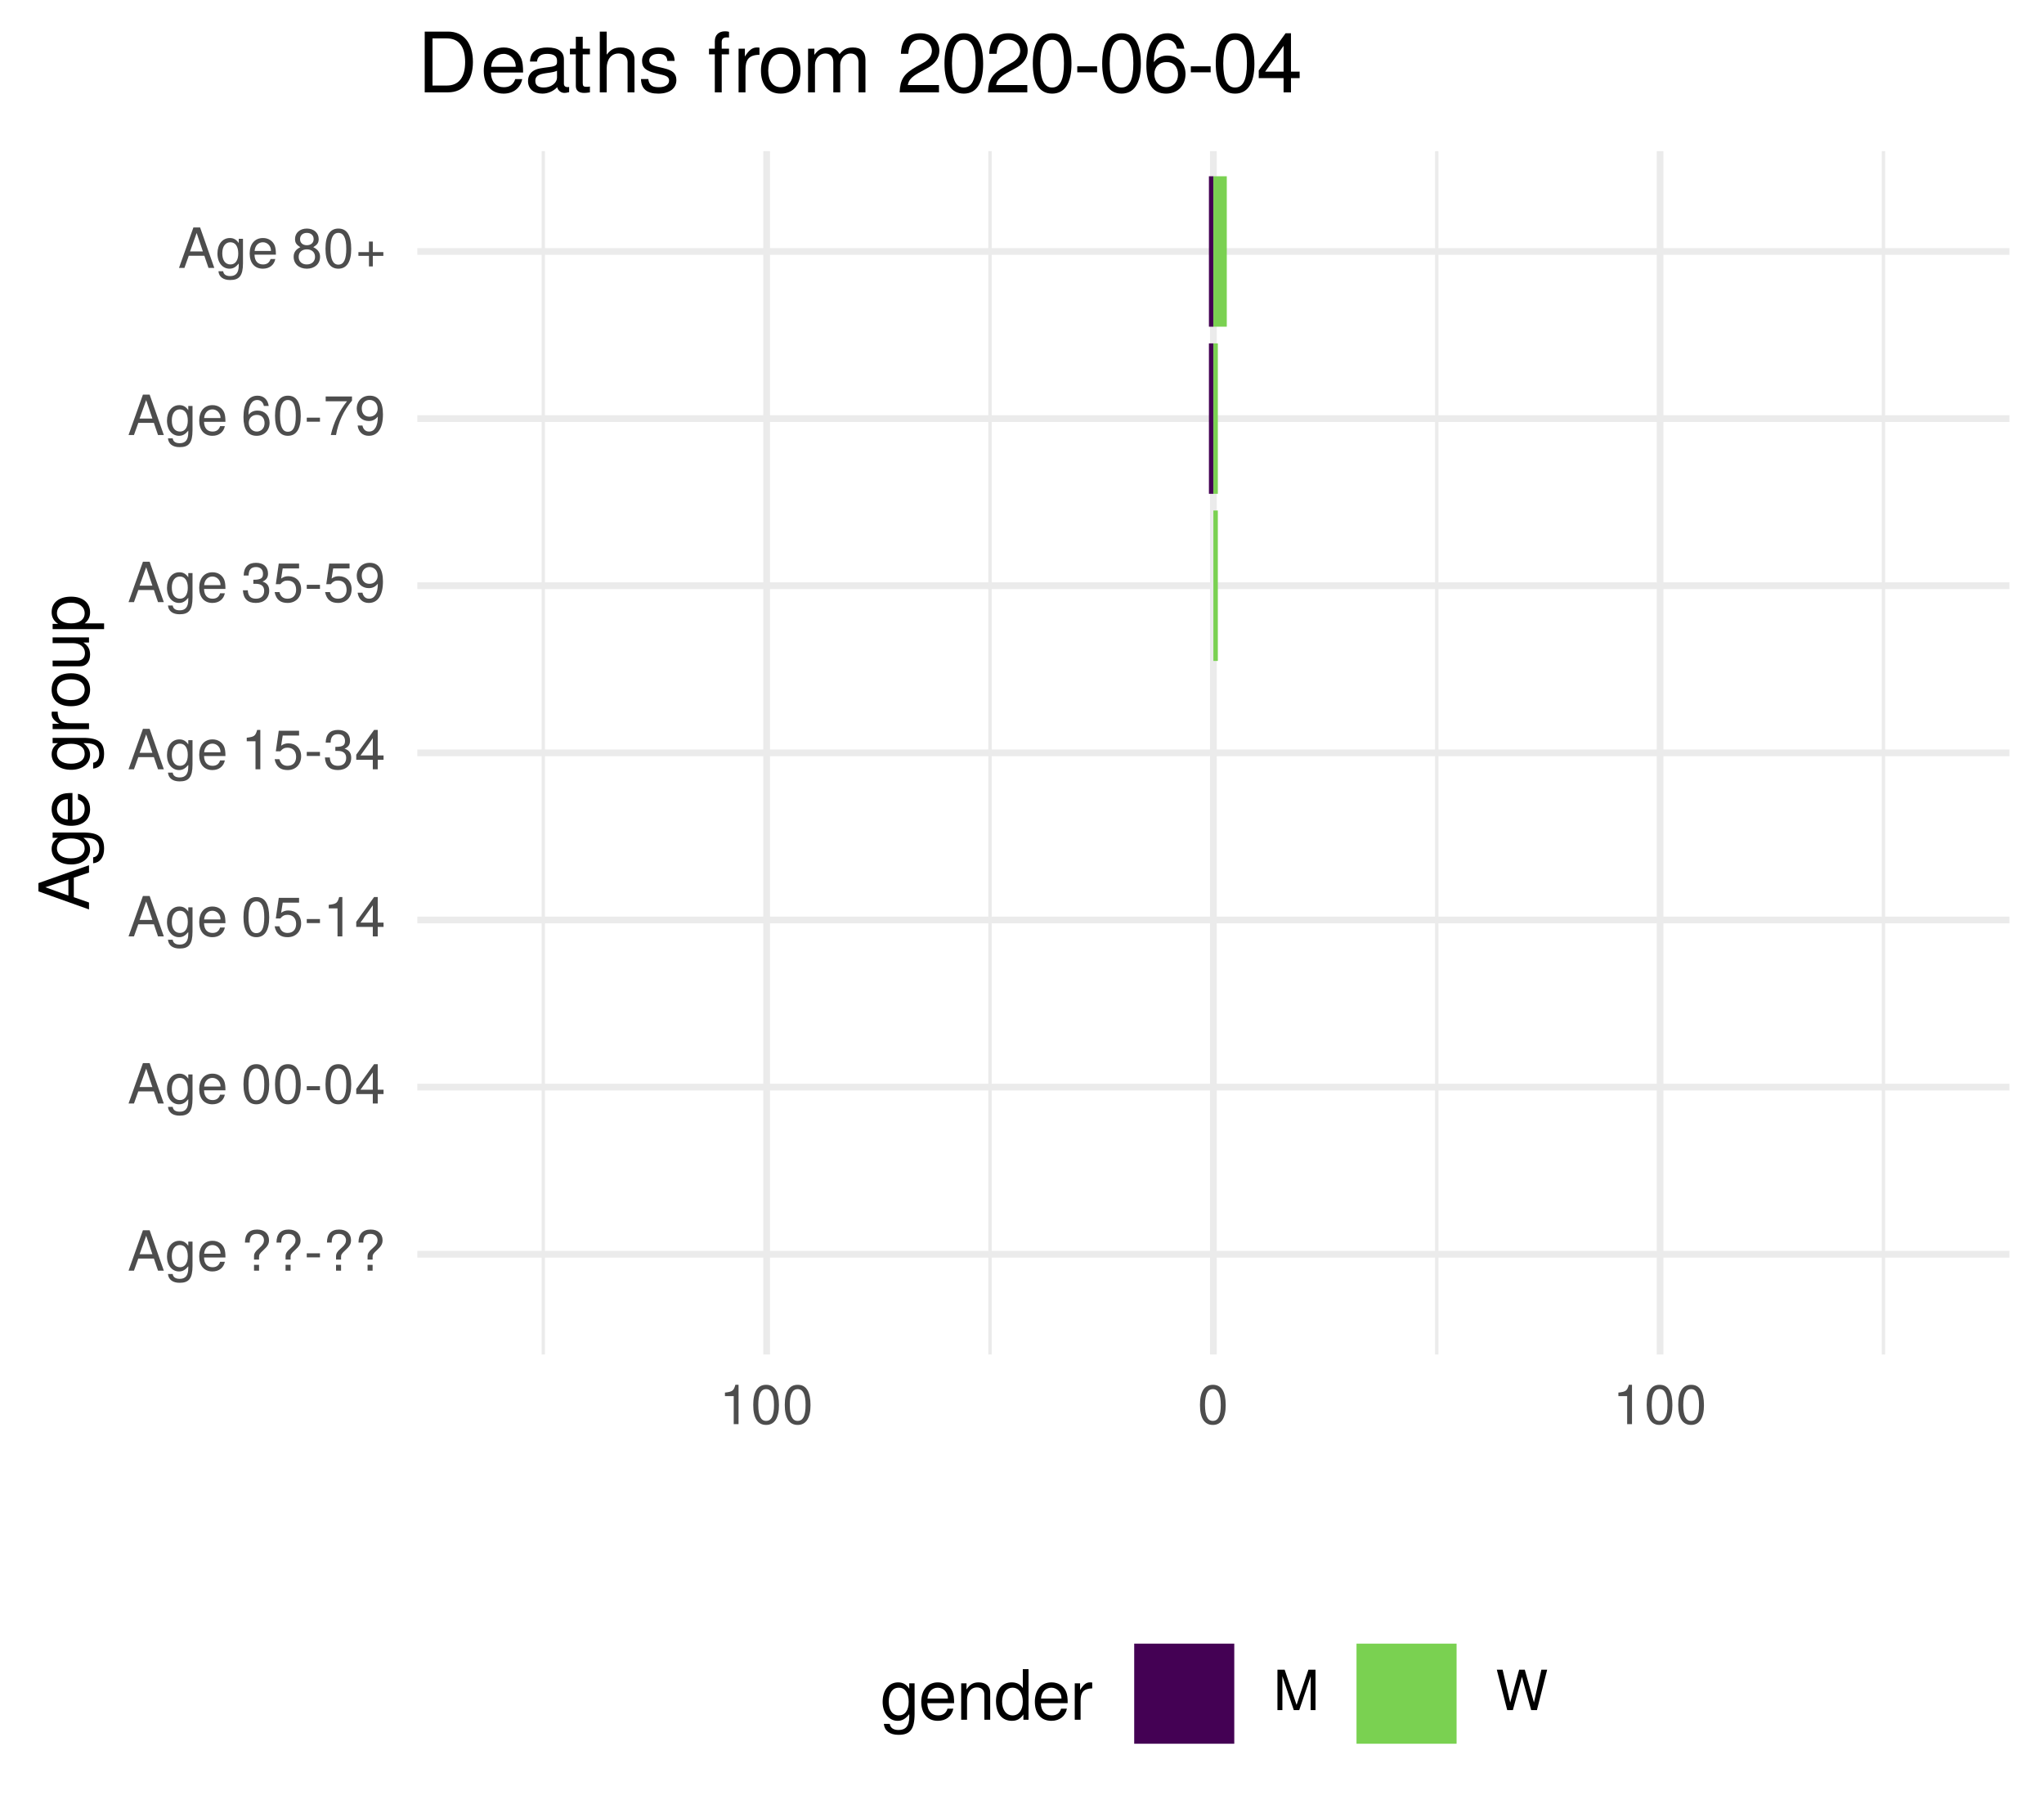
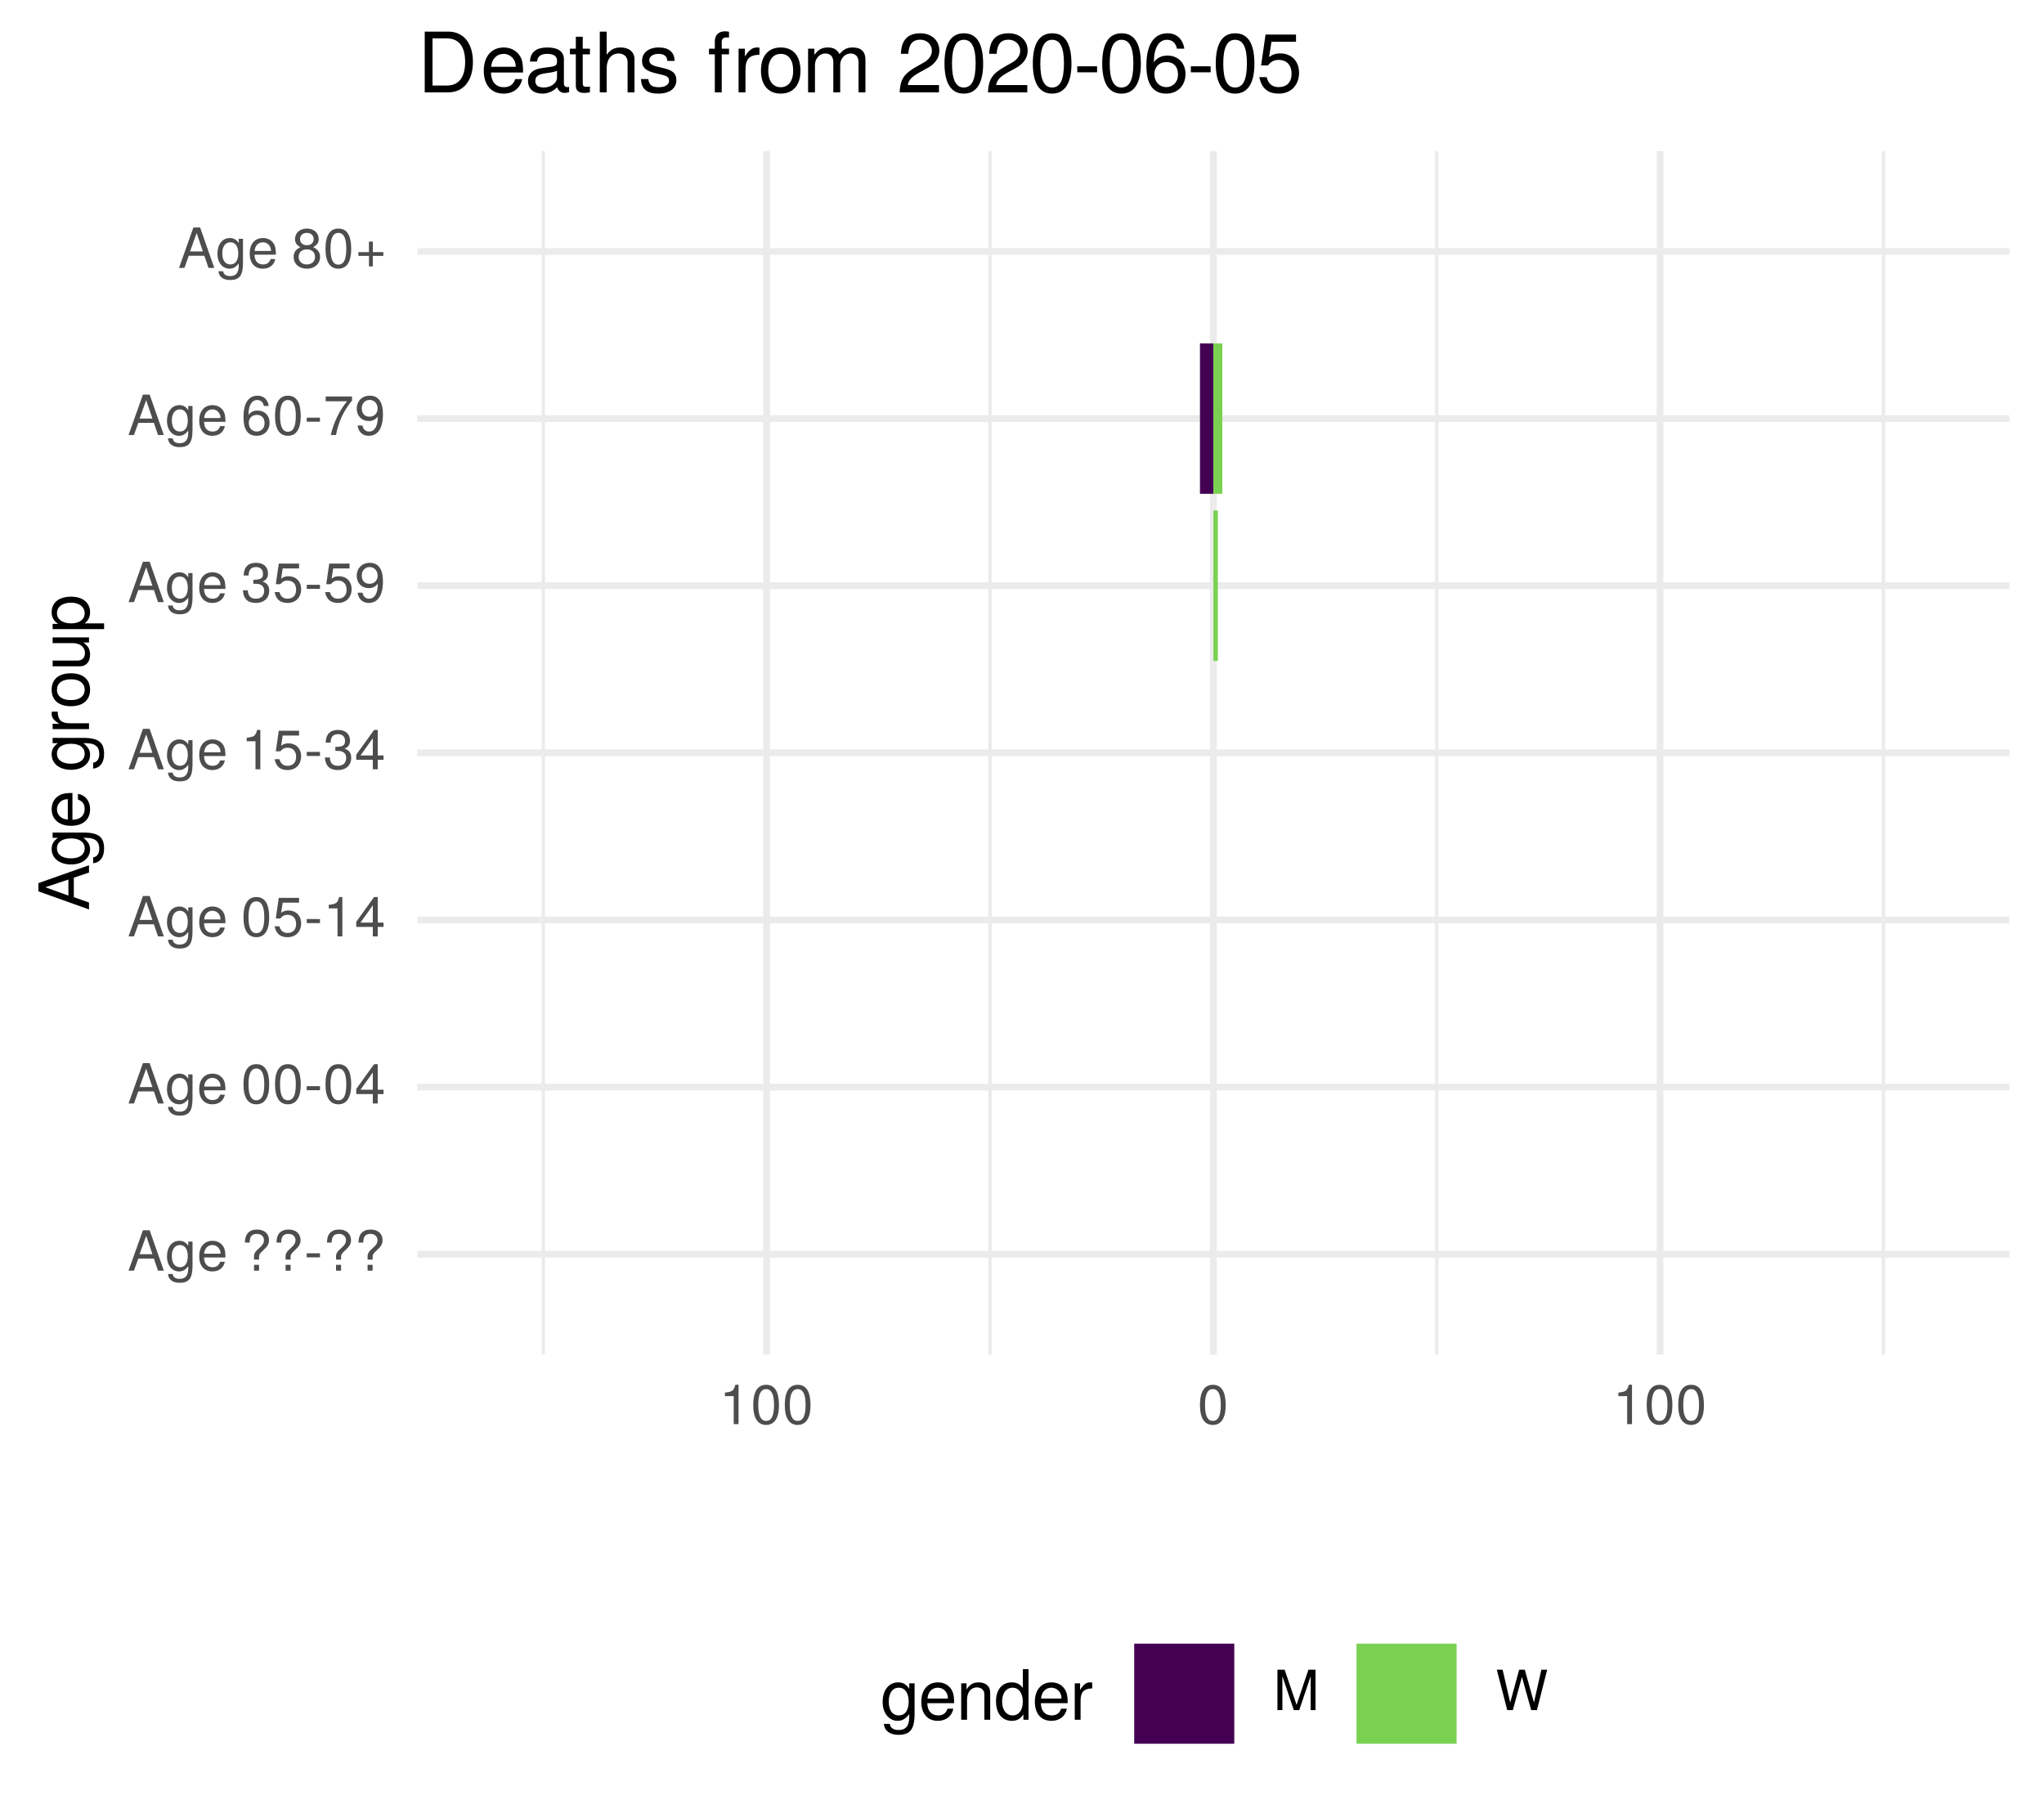
<svg xmlns="http://www.w3.org/2000/svg" xmlns:xlink="http://www.w3.org/1999/xlink" width="324pt" height="288pt" viewBox="0 0 324 288" version="1.1">
  <defs>
    <g>
      <symbol overflow="visible" id="glyph0-0">
        <path style="stroke:none;" d="" />
      </symbol>
      <symbol overflow="visible" id="glyph0-1">
        <path style="stroke:none;" d="M 5.75 0 L 3.5 -6.406 L 2.438 -6.406 L 0.156 0 L 1.016 0 L 1.703 -1.922 L 4.172 -1.922 L 4.828 0 Z M 3.938 -2.609 L 1.906 -2.609 L 2.953 -5.531 Z M 3.938 -2.609 " />
      </symbol>
      <symbol overflow="visible" id="glyph0-2">
        <path style="stroke:none;" d="M 4.297 -0.75 L 4.297 -4.609 L 3.625 -4.609 L 3.625 -3.938 C 3.25 -4.484 2.812 -4.734 2.219 -4.734 C 1.047 -4.734 0.25 -3.75 0.25 -2.266 C 0.25 -0.812 1.078 0.125 2.156 0.125 C 2.734 0.125 3.141 -0.109 3.625 -0.688 L 3.625 -0.391 C 3.625 0.828 3.125 1.297 2.266 1.297 C 1.688 1.297 1.234 1.094 1.156 0.531 L 0.406 0.531 C 0.484 1.406 1.156 1.922 2.25 1.922 C 3.688 1.922 4.297 1.281 4.297 -0.75 Z M 3.547 -2.281 C 3.547 -1.172 3.078 -0.547 2.312 -0.547 C 1.5 -0.547 1.016 -1.188 1.016 -2.312 C 1.016 -3.406 1.516 -4.062 2.297 -4.062 C 3.094 -4.062 3.547 -3.391 3.547 -2.281 Z M 3.547 -2.281 " />
      </symbol>
      <symbol overflow="visible" id="glyph0-3">
        <path style="stroke:none;" d="M 4.516 -2.094 C 4.516 -2.766 4.453 -3.188 4.328 -3.531 C 4.031 -4.281 3.328 -4.734 2.469 -4.734 C 1.172 -4.734 0.359 -3.797 0.359 -2.281 C 0.359 -0.766 1.156 0.125 2.453 0.125 C 3.5 0.125 4.234 -0.469 4.422 -1.406 L 3.672 -1.406 C 3.469 -0.797 3.062 -0.547 2.469 -0.547 C 1.703 -0.547 1.141 -1.031 1.125 -2.094 Z M 3.734 -2.75 C 3.734 -2.75 3.734 -2.703 3.719 -2.688 L 1.141 -2.688 C 1.203 -3.516 1.719 -4.062 2.453 -4.062 C 3.172 -4.062 3.734 -3.469 3.734 -2.75 Z M 3.734 -2.75 " />
      </symbol>
      <symbol overflow="visible" id="glyph0-4">
        <path style="stroke:none;" d="" />
      </symbol>
      <symbol overflow="visible" id="glyph0-5">
        <path style="stroke:none;" d="M 4.422 -4.828 C 4.422 -5.859 3.688 -6.516 2.547 -6.516 C 1.281 -6.516 0.609 -5.812 0.609 -4.453 L 1.359 -4.453 C 1.359 -5.422 1.719 -5.828 2.5 -5.828 C 3.172 -5.828 3.625 -5.422 3.625 -4.828 C 3.625 -4.422 3.438 -4.078 2.969 -3.672 C 2.453 -3.203 2.453 -3.203 2.297 -3 C 2.109 -2.75 2.047 -2.547 2.047 -2.234 L 2.047 -1.75 L 2.844 -1.75 L 2.844 -2.156 C 2.844 -2.547 2.938 -2.703 3.531 -3.25 C 4.203 -3.859 4.422 -4.25 4.422 -4.828 Z M 2.844 0 L 2.844 -0.922 L 2.047 -0.922 L 2.047 0 Z M 2.844 0 " />
      </symbol>
      <symbol overflow="visible" id="glyph0-6">
        <path style="stroke:none;" d="M 2.5 -2.109 L 2.5 -2.75 L 0.406 -2.75 L 0.406 -2.109 Z M 2.5 -2.109 " />
      </symbol>
      <symbol overflow="visible" id="glyph0-7">
        <path style="stroke:none;" d="M 4.453 -3 C 4.453 -5.156 3.781 -6.234 2.422 -6.234 C 1.078 -6.234 0.375 -5.141 0.375 -3.047 C 0.375 -0.953 1.078 0.125 2.422 0.125 C 3.734 0.125 4.453 -0.953 4.453 -3 Z M 3.672 -3.062 C 3.672 -1.297 3.266 -0.516 2.406 -0.516 C 1.578 -0.516 1.172 -1.344 1.172 -3.047 C 1.172 -4.75 1.578 -5.547 2.422 -5.547 C 3.25 -5.547 3.672 -4.734 3.672 -3.062 Z M 3.672 -3.062 " />
      </symbol>
      <symbol overflow="visible" id="glyph0-8">
        <path style="stroke:none;" d="M 4.578 -1.5 L 4.578 -2.188 L 3.656 -2.188 L 3.656 -6.234 L 3.078 -6.234 L 0.25 -2.312 L 0.25 -1.5 L 2.875 -1.5 L 2.875 0 L 3.656 0 L 3.656 -1.5 Z M 2.875 -2.188 L 0.922 -2.188 L 2.875 -4.922 Z M 2.875 -2.188 " />
      </symbol>
      <symbol overflow="visible" id="glyph0-9">
        <path style="stroke:none;" d="M 4.516 -2.062 C 4.516 -3.297 3.688 -4.109 2.5 -4.109 C 2.062 -4.109 1.703 -4 1.344 -3.734 L 1.594 -5.344 L 4.188 -5.344 L 4.188 -6.109 L 0.969 -6.109 L 0.5 -2.844 L 1.219 -2.844 C 1.578 -3.266 1.875 -3.422 2.359 -3.422 C 3.188 -3.422 3.719 -2.891 3.719 -1.969 C 3.719 -1.062 3.203 -0.547 2.359 -0.547 C 1.688 -0.547 1.266 -0.891 1.078 -1.594 L 0.312 -1.594 C 0.562 -0.359 1.266 0.125 2.375 0.125 C 3.641 0.125 4.516 -0.75 4.516 -2.062 Z M 4.516 -2.062 " />
      </symbol>
      <symbol overflow="visible" id="glyph0-10">
        <path style="stroke:none;" d="M 3.047 0 L 3.047 -6.234 L 2.547 -6.234 C 2.266 -5.281 2.094 -5.141 0.891 -5 L 0.891 -4.438 L 2.281 -4.438 L 2.281 0 Z M 3.047 0 " />
      </symbol>
      <symbol overflow="visible" id="glyph0-11">
        <path style="stroke:none;" d="M 4.453 -1.812 C 4.453 -2.562 4.141 -3.016 3.391 -3.266 C 3.969 -3.5 4.266 -3.891 4.266 -4.516 C 4.266 -5.594 3.547 -6.234 2.359 -6.234 C 1.109 -6.234 0.438 -5.547 0.406 -4.219 L 1.188 -4.219 C 1.203 -5.141 1.578 -5.562 2.375 -5.562 C 3.062 -5.562 3.469 -5.156 3.469 -4.5 C 3.469 -3.828 3.188 -3.547 1.938 -3.547 L 1.938 -2.906 L 2.359 -2.906 C 3.219 -2.906 3.656 -2.5 3.656 -1.797 C 3.656 -1.016 3.172 -0.547 2.359 -0.547 C 1.516 -0.547 1.109 -0.969 1.062 -1.875 L 0.281 -1.875 C 0.375 -0.5 1.062 0.125 2.344 0.125 C 3.625 0.125 4.453 -0.641 4.453 -1.812 Z M 4.453 -1.812 " />
      </symbol>
      <symbol overflow="visible" id="glyph0-12">
        <path style="stroke:none;" d="M 4.484 -3.266 C 4.484 -5.219 3.797 -6.234 2.375 -6.234 C 1.188 -6.234 0.328 -5.391 0.328 -4.172 C 0.328 -3.016 1.125 -2.219 2.25 -2.219 C 2.844 -2.219 3.266 -2.438 3.672 -2.922 C 3.672 -1.406 3.172 -0.547 2.281 -0.547 C 1.734 -0.547 1.359 -0.891 1.234 -1.5 L 0.469 -1.5 C 0.609 -0.469 1.281 0.125 2.234 0.125 C 3.688 0.125 4.484 -1.109 4.484 -3.266 Z M 3.641 -4.188 C 3.641 -3.422 3.094 -2.906 2.344 -2.906 C 1.594 -2.906 1.125 -3.391 1.125 -4.234 C 1.125 -5.016 1.656 -5.562 2.359 -5.562 C 3.094 -5.562 3.641 -5 3.641 -4.188 Z M 3.641 -4.188 " />
      </symbol>
      <symbol overflow="visible" id="glyph0-13">
        <path style="stroke:none;" d="M 4.516 -1.938 C 4.516 -3.094 3.719 -3.875 2.609 -3.875 C 1.984 -3.875 1.5 -3.641 1.172 -3.188 C 1.172 -4.703 1.672 -5.547 2.562 -5.547 C 3.109 -5.547 3.484 -5.203 3.609 -4.609 L 4.375 -4.609 C 4.234 -5.625 3.562 -6.234 2.609 -6.234 C 1.156 -6.234 0.375 -5.016 0.375 -2.844 C 0.375 -0.891 1.047 0.125 2.469 0.125 C 3.656 0.125 4.516 -0.719 4.516 -1.938 Z M 3.719 -1.875 C 3.719 -1.094 3.188 -0.547 2.484 -0.547 C 1.766 -0.547 1.219 -1.125 1.219 -1.922 C 1.219 -2.688 1.734 -3.188 2.5 -3.188 C 3.25 -3.188 3.719 -2.703 3.719 -1.875 Z M 3.719 -1.875 " />
      </symbol>
      <symbol overflow="visible" id="glyph0-14">
        <path style="stroke:none;" d="M 4.578 -5.453 L 4.578 -6.109 L 0.406 -6.109 L 0.406 -5.344 L 3.781 -5.344 C 2.531 -3.781 1.656 -1.953 1.219 0 L 2.047 0 C 2.391 -2.016 3.266 -3.891 4.578 -5.453 Z M 4.578 -5.453 " />
      </symbol>
      <symbol overflow="visible" id="glyph0-15">
        <path style="stroke:none;" d="M 4.516 -1.766 C 4.516 -2.453 4.156 -2.938 3.438 -3.281 C 4.078 -3.672 4.297 -3.984 4.297 -4.578 C 4.297 -5.547 3.531 -6.234 2.422 -6.234 C 1.312 -6.234 0.547 -5.547 0.547 -4.578 C 0.547 -4 0.75 -3.672 1.391 -3.281 C 0.672 -2.938 0.328 -2.453 0.328 -1.766 C 0.328 -0.625 1.188 0.125 2.422 0.125 C 3.656 0.125 4.516 -0.625 4.516 -1.766 Z M 3.5 -4.562 C 3.5 -3.969 3.062 -3.594 2.422 -3.594 C 1.766 -3.594 1.344 -3.969 1.344 -4.562 C 1.344 -5.156 1.766 -5.547 2.422 -5.547 C 3.078 -5.547 3.5 -5.156 3.5 -4.562 Z M 3.719 -1.75 C 3.719 -1.016 3.188 -0.547 2.406 -0.547 C 1.641 -0.547 1.125 -1.016 1.125 -1.75 C 1.125 -2.484 1.641 -2.938 2.422 -2.938 C 3.188 -2.938 3.719 -2.484 3.719 -1.75 Z M 3.719 -1.75 " />
      </symbol>
      <symbol overflow="visible" id="glyph0-16">
        <path style="stroke:none;" d="M 4.547 -1.906 L 4.547 -2.5 L 2.875 -2.5 L 2.875 -4.172 L 2.266 -4.172 L 2.266 -2.5 L 0.594 -2.5 L 0.594 -1.906 L 2.266 -1.906 L 2.266 -0.234 L 2.875 -0.234 L 2.875 -1.906 Z M 4.547 -1.906 " />
      </symbol>
      <symbol overflow="visible" id="glyph0-17">
        <path style="stroke:none;" d="M 6.688 0 L 6.688 -6.406 L 5.562 -6.406 L 3.688 -0.828 L 1.797 -6.406 L 0.656 -6.406 L 0.656 0 L 1.438 0 L 1.438 -5.375 L 3.25 0 L 4.109 0 L 5.922 -5.375 L 5.922 0 Z M 6.688 0 " />
      </symbol>
      <symbol overflow="visible" id="glyph0-18">
        <path style="stroke:none;" d="M 8.172 -6.406 L 7.25 -6.406 L 6.078 -1.203 L 4.625 -6.406 L 3.734 -6.406 L 2.312 -1.203 L 1.109 -6.406 L 0.188 -6.406 L 1.844 0 L 2.734 0 L 4.172 -5.266 L 5.641 0 L 6.547 0 Z M 8.172 -6.406 " />
      </symbol>
      <symbol overflow="visible" id="glyph1-0">
        <path style="stroke:none;" d="" />
      </symbol>
      <symbol overflow="visible" id="glyph1-1">
        <path style="stroke:none;" d="M 0 -7.188 L -8.016 -4.359 L -8.016 -3.047 L 0 -0.188 L 0 -1.281 L -2.406 -2.125 L -2.406 -5.219 L 0 -6.031 Z M -3.266 -4.922 L -3.266 -2.375 L -6.922 -3.703 Z M -3.266 -4.922 " />
      </symbol>
      <symbol overflow="visible" id="glyph1-2">
        <path style="stroke:none;" d="M -0.953 -5.375 L -5.766 -5.375 L -5.766 -4.531 L -4.922 -4.531 C -5.609 -4.062 -5.922 -3.516 -5.922 -2.766 C -5.922 -1.312 -4.703 -0.312 -2.828 -0.312 C -1.016 -0.312 0.172 -1.344 0.172 -2.688 C 0.172 -3.422 -0.141 -3.922 -0.875 -4.531 L -0.484 -4.531 C 1.047 -4.531 1.625 -3.906 1.625 -2.844 C 1.625 -2.109 1.359 -1.547 0.656 -1.438 L 0.656 -0.5 C 1.75 -0.609 2.391 -1.453 2.391 -2.812 C 2.391 -4.609 1.594 -5.375 -0.953 -5.375 Z M -2.844 -4.438 C -1.469 -4.438 -0.688 -3.844 -0.688 -2.875 C -0.688 -1.875 -1.484 -1.281 -2.875 -1.281 C -4.266 -1.281 -5.078 -1.891 -5.078 -2.875 C -5.078 -3.859 -4.25 -4.438 -2.844 -4.438 Z M -2.844 -4.438 " />
      </symbol>
      <symbol overflow="visible" id="glyph1-3">
        <path style="stroke:none;" d="M -2.625 -5.641 C -3.453 -5.641 -3.984 -5.578 -4.406 -5.406 C -5.359 -5.031 -5.922 -4.156 -5.922 -3.078 C -5.922 -1.469 -4.734 -0.438 -2.844 -0.438 C -0.953 -0.438 0.172 -1.438 0.172 -3.062 C 0.172 -4.375 -0.578 -5.297 -1.75 -5.516 L -1.75 -4.594 C -0.984 -4.344 -0.688 -3.828 -0.688 -3.094 C -0.688 -2.141 -1.297 -1.422 -2.625 -1.391 Z M -3.438 -4.656 C -3.438 -4.656 -3.391 -4.656 -3.359 -4.656 L -3.359 -1.422 C -4.391 -1.5 -5.078 -2.141 -5.078 -3.062 C -5.078 -3.969 -4.328 -4.656 -3.438 -4.656 Z M -3.438 -4.656 " />
      </symbol>
      <symbol overflow="visible" id="glyph1-4">
        <path style="stroke:none;" d="" />
      </symbol>
      <symbol overflow="visible" id="glyph1-5">
        <path style="stroke:none;" d="M -4.969 -3.531 L -5.891 -3.531 C -5.922 -3.375 -5.922 -3.297 -5.922 -3.172 C -5.922 -2.578 -5.578 -2.141 -4.719 -1.609 L -5.766 -1.609 L -5.766 -0.766 L 0 -0.766 L 0 -1.688 L -2.984 -1.688 C -4.297 -1.688 -4.938 -2.109 -4.969 -3.531 Z M -4.969 -3.531 " />
      </symbol>
      <symbol overflow="visible" id="glyph1-6">
        <path style="stroke:none;" d="M -2.844 -5.609 C -4.828 -5.609 -5.922 -4.656 -5.922 -2.984 C -5.922 -1.375 -4.812 -0.391 -2.875 -0.391 C -0.953 -0.391 0.172 -1.359 0.172 -3 C 0.172 -4.625 -0.953 -5.609 -2.844 -5.609 Z M -2.844 -4.656 C -1.5 -4.656 -0.688 -4.016 -0.688 -3 C -0.688 -1.984 -1.484 -1.359 -2.875 -1.359 C -4.266 -1.359 -5.078 -1.984 -5.078 -3 C -5.078 -4.031 -4.281 -4.656 -2.844 -4.656 Z M -2.844 -4.656 " />
      </symbol>
      <symbol overflow="visible" id="glyph1-7">
        <path style="stroke:none;" d="M 0 -5.297 L -5.766 -5.297 L -5.766 -4.391 L -2.578 -4.391 C -1.406 -4.391 -0.641 -3.766 -0.641 -2.812 C -0.641 -2.094 -1.078 -1.625 -1.766 -1.625 L -5.766 -1.625 L -5.766 -0.719 L -1.406 -0.719 C -0.453 -0.719 0.172 -1.438 0.172 -2.547 C 0.172 -3.406 -0.125 -3.938 -0.891 -4.484 L 0 -4.484 Z M 0 -5.297 " />
      </symbol>
      <symbol overflow="visible" id="glyph1-8">
        <path style="stroke:none;" d="M -2.828 -5.75 C -4.766 -5.75 -5.922 -4.812 -5.922 -3.281 C -5.922 -2.5 -5.578 -1.875 -4.891 -1.438 L -5.766 -1.438 L -5.766 -0.609 L 2.391 -0.609 L 2.391 -1.516 L -0.688 -1.516 C -0.094 -2 0.172 -2.547 0.172 -3.281 C 0.172 -4.781 -0.984 -5.75 -2.828 -5.75 Z M -2.844 -4.797 C -1.547 -4.797 -0.688 -4.125 -0.688 -3.125 C -0.688 -2.156 -1.484 -1.516 -2.844 -1.516 C -4.188 -1.516 -5.078 -2.156 -5.078 -3.125 C -5.078 -4.141 -4.219 -4.797 -2.844 -4.797 Z M -2.844 -4.797 " />
      </symbol>
      <symbol overflow="visible" id="glyph2-0">
        <path style="stroke:none;" d="" />
      </symbol>
      <symbol overflow="visible" id="glyph2-1">
        <path style="stroke:none;" d="M 5.375 -0.953 L 5.375 -5.766 L 4.531 -5.766 L 4.531 -4.922 C 4.062 -5.609 3.516 -5.922 2.766 -5.922 C 1.312 -5.922 0.312 -4.703 0.312 -2.828 C 0.312 -1.016 1.344 0.172 2.688 0.172 C 3.422 0.172 3.922 -0.141 4.531 -0.875 L 4.531 -0.484 C 4.531 1.047 3.906 1.625 2.844 1.625 C 2.109 1.625 1.547 1.359 1.438 0.656 L 0.5 0.656 C 0.609 1.75 1.453 2.391 2.812 2.391 C 4.609 2.391 5.375 1.594 5.375 -0.953 Z M 4.438 -2.844 C 4.438 -1.469 3.844 -0.688 2.875 -0.688 C 1.875 -0.688 1.281 -1.484 1.281 -2.875 C 1.281 -4.266 1.891 -5.078 2.875 -5.078 C 3.859 -5.078 4.438 -4.25 4.438 -2.844 Z M 4.438 -2.844 " />
      </symbol>
      <symbol overflow="visible" id="glyph2-2">
        <path style="stroke:none;" d="M 5.641 -2.625 C 5.641 -3.453 5.578 -3.984 5.406 -4.406 C 5.031 -5.359 4.156 -5.922 3.078 -5.922 C 1.469 -5.922 0.438 -4.734 0.438 -2.844 C 0.438 -0.953 1.438 0.172 3.062 0.172 C 4.375 0.172 5.297 -0.578 5.516 -1.75 L 4.594 -1.75 C 4.344 -0.984 3.828 -0.688 3.094 -0.688 C 2.141 -0.688 1.422 -1.297 1.391 -2.625 Z M 4.656 -3.438 C 4.656 -3.438 4.656 -3.391 4.656 -3.359 L 1.422 -3.359 C 1.5 -4.391 2.141 -5.078 3.062 -5.078 C 3.969 -5.078 4.656 -4.328 4.656 -3.438 Z M 4.656 -3.438 " />
      </symbol>
      <symbol overflow="visible" id="glyph2-3">
        <path style="stroke:none;" d="M 5.359 0 L 5.359 -4.359 C 5.359 -5.312 4.641 -5.922 3.531 -5.922 C 2.672 -5.922 2.125 -5.594 1.609 -4.797 L 1.609 -5.766 L 0.766 -5.766 L 0.766 0 L 1.688 0 L 1.688 -3.172 C 1.688 -4.359 2.328 -5.125 3.25 -5.125 C 3.984 -5.125 4.438 -4.688 4.438 -4 L 4.438 0 Z M 5.359 0 " />
      </symbol>
      <symbol overflow="visible" id="glyph2-4">
        <path style="stroke:none;" d="M 5.438 0 L 5.438 -8.016 L 4.531 -8.016 L 4.531 -5.031 C 4.141 -5.625 3.531 -5.922 2.766 -5.922 C 1.266 -5.922 0.281 -4.781 0.281 -2.938 C 0.281 -0.984 1.25 0.172 2.797 0.172 C 3.594 0.172 4.141 -0.125 4.625 -0.844 L 4.625 0 Z M 4.531 -2.859 C 4.531 -1.531 3.891 -0.688 2.922 -0.688 C 1.906 -0.688 1.25 -1.547 1.25 -2.875 C 1.25 -4.219 1.906 -5.078 2.922 -5.078 C 3.906 -5.078 4.531 -4.188 4.531 -2.859 Z M 4.531 -2.859 " />
      </symbol>
      <symbol overflow="visible" id="glyph2-5">
        <path style="stroke:none;" d="M 3.531 -4.969 L 3.531 -5.891 C 3.375 -5.922 3.297 -5.922 3.172 -5.922 C 2.578 -5.922 2.141 -5.578 1.609 -4.719 L 1.609 -5.766 L 0.766 -5.766 L 0.766 0 L 1.688 0 L 1.688 -2.984 C 1.688 -4.297 2.109 -4.938 3.531 -4.969 Z M 3.531 -4.969 " />
      </symbol>
      <symbol overflow="visible" id="glyph3-0">
        <path style="stroke:none;" d="" />
      </symbol>
      <symbol overflow="visible" id="glyph3-1">
        <path style="stroke:none;" d="M 8.812 -4.812 C 8.812 -7.797 7.328 -9.625 4.891 -9.625 L 1.172 -9.625 L 1.172 0 L 4.891 0 C 7.312 0 8.812 -1.828 8.812 -4.812 Z M 7.578 -4.812 C 7.578 -2.375 6.578 -1.078 4.672 -1.078 L 2.406 -1.078 L 2.406 -8.547 L 4.672 -8.547 C 6.578 -8.547 7.578 -7.266 7.578 -4.812 Z M 7.578 -4.812 " />
      </symbol>
      <symbol overflow="visible" id="glyph3-2">
        <path style="stroke:none;" d="M 6.766 -3.141 C 6.766 -4.141 6.688 -4.781 6.5 -5.297 C 6.047 -6.438 4.984 -7.109 3.703 -7.109 C 1.766 -7.109 0.531 -5.688 0.531 -3.422 C 0.531 -1.156 1.734 0.203 3.672 0.203 C 5.25 0.203 6.344 -0.703 6.625 -2.094 L 5.516 -2.094 C 5.219 -1.188 4.594 -0.812 3.703 -0.812 C 2.562 -0.812 1.703 -1.562 1.672 -3.141 Z M 5.594 -4.125 C 5.594 -4.125 5.594 -4.062 5.578 -4.047 L 1.703 -4.047 C 1.797 -5.266 2.578 -6.094 3.688 -6.094 C 4.766 -6.094 5.594 -5.203 5.594 -4.125 Z M 5.594 -4.125 " />
      </symbol>
      <symbol overflow="visible" id="glyph3-3">
        <path style="stroke:none;" d="M 7.062 -0.031 L 7.062 -0.859 C 6.938 -0.828 6.891 -0.828 6.828 -0.828 C 6.438 -0.828 6.234 -1.031 6.234 -1.375 L 6.234 -5.234 C 6.234 -6.453 5.328 -7.109 3.625 -7.109 C 1.953 -7.109 0.922 -6.469 0.859 -4.875 L 1.969 -4.875 C 2.062 -5.719 2.562 -6.094 3.594 -6.094 C 4.578 -6.094 5.141 -5.734 5.141 -5.062 L 5.141 -4.781 C 5.141 -4.312 4.859 -4.125 3.984 -4.016 C 2.422 -3.812 2.188 -3.766 1.766 -3.594 C 0.969 -3.266 0.547 -2.641 0.547 -1.797 C 0.547 -0.547 1.422 0.203 2.828 0.203 C 3.703 0.203 4.562 -0.172 5.172 -0.812 C 5.297 -0.297 5.766 0.094 6.312 0.094 C 6.531 0.094 6.703 0.062 7.062 -0.031 Z M 5.141 -2.391 C 5.141 -1.406 4.125 -0.766 3.062 -0.766 C 2.203 -0.766 1.703 -1.062 1.703 -1.828 C 1.703 -2.547 2.188 -2.859 3.359 -3.031 C 4.531 -3.188 4.766 -3.25 5.141 -3.422 Z M 5.141 -2.391 " />
      </symbol>
      <symbol overflow="visible" id="glyph3-4">
        <path style="stroke:none;" d="M 3.359 0 L 3.359 -0.922 C 3.203 -0.891 3.031 -0.875 2.828 -0.875 C 2.344 -0.875 2.219 -1 2.219 -1.484 L 2.219 -6.016 L 3.359 -6.016 L 3.359 -6.922 L 2.219 -6.922 L 2.219 -8.812 L 1.125 -8.812 L 1.125 -6.922 L 0.188 -6.922 L 0.188 -6.016 L 1.125 -6.016 L 1.125 -1 C 1.125 -0.297 1.594 0.094 2.453 0.094 C 2.719 0.094 2.984 0.062 3.359 0 Z M 3.359 0 " />
      </symbol>
      <symbol overflow="visible" id="glyph3-5">
        <path style="stroke:none;" d="M 6.422 0 L 6.422 -5.234 C 6.422 -6.391 5.578 -7.109 4.234 -7.109 C 3.266 -7.109 2.672 -6.812 2.016 -5.969 L 2.016 -9.625 L 0.922 -9.625 L 0.922 0 L 2.016 0 L 2.016 -3.812 C 2.016 -5.234 2.766 -6.156 3.891 -6.156 C 4.672 -6.156 5.328 -5.703 5.328 -4.797 L 5.328 0 Z M 6.422 0 " />
      </symbol>
      <symbol overflow="visible" id="glyph3-6">
        <path style="stroke:none;" d="M 6.062 -1.938 C 6.062 -2.969 5.484 -3.484 4.109 -3.812 L 3.047 -4.062 C 2.156 -4.281 1.766 -4.562 1.766 -5.062 C 1.766 -5.688 2.344 -6.094 3.234 -6.094 C 4.125 -6.094 4.594 -5.719 4.625 -4.984 L 5.781 -4.984 C 5.766 -6.344 4.875 -7.109 3.281 -7.109 C 1.656 -7.109 0.625 -6.281 0.625 -5 C 0.625 -3.922 1.172 -3.406 2.812 -3.016 L 3.844 -2.766 C 4.609 -2.578 4.906 -2.344 4.906 -1.844 C 4.906 -1.203 4.266 -0.812 3.297 -0.812 C 2.312 -0.812 1.75 -1.062 1.609 -2.109 L 0.453 -2.109 C 0.5 -0.516 1.406 0.203 3.203 0.203 C 4.953 0.203 6.062 -0.609 6.062 -1.938 Z M 6.062 -1.938 " />
      </symbol>
      <symbol overflow="visible" id="glyph3-7">
        <path style="stroke:none;" d="" />
      </symbol>
      <symbol overflow="visible" id="glyph3-8">
        <path style="stroke:none;" d="M 3.406 -6.016 L 3.406 -6.922 L 2.25 -6.922 L 2.25 -8 C 2.25 -8.469 2.516 -8.703 3.031 -8.703 C 3.109 -8.703 3.156 -8.703 3.406 -8.688 L 3.406 -9.594 C 3.156 -9.656 3.016 -9.672 2.781 -9.672 C 1.766 -9.672 1.156 -9.078 1.156 -8.094 L 1.156 -6.922 L 0.234 -6.922 L 0.234 -6.016 L 1.156 -6.016 L 1.156 0 L 2.25 0 L 2.25 -6.016 Z M 3.406 -6.016 " />
      </symbol>
      <symbol overflow="visible" id="glyph3-9">
        <path style="stroke:none;" d="M 4.234 -5.953 L 4.234 -7.078 C 4.047 -7.109 3.969 -7.109 3.812 -7.109 C 3.109 -7.109 2.562 -6.688 1.922 -5.672 L 1.922 -6.922 L 0.922 -6.922 L 0.922 0 L 2.016 0 L 2.016 -3.594 C 2.016 -5.156 2.531 -5.922 4.234 -5.953 Z M 4.234 -5.953 " />
      </symbol>
      <symbol overflow="visible" id="glyph3-10">
        <path style="stroke:none;" d="M 6.734 -3.406 C 6.734 -5.797 5.578 -7.109 3.594 -7.109 C 1.656 -7.109 0.469 -5.781 0.469 -3.453 C 0.469 -1.141 1.641 0.203 3.609 0.203 C 5.547 0.203 6.734 -1.141 6.734 -3.406 Z M 5.578 -3.422 C 5.578 -1.797 4.812 -0.812 3.609 -0.812 C 2.375 -0.812 1.625 -1.781 1.625 -3.453 C 1.625 -5.125 2.375 -6.094 3.609 -6.094 C 4.844 -6.094 5.578 -5.141 5.578 -3.422 Z M 5.578 -3.422 " />
      </symbol>
      <symbol overflow="visible" id="glyph3-11">
        <path style="stroke:none;" d="M 10.031 0 L 10.031 -5.188 C 10.031 -6.438 9.344 -7.109 8.047 -7.109 C 7.125 -7.109 6.578 -6.844 5.922 -6.062 C 5.516 -6.797 4.969 -7.109 4.062 -7.109 C 3.141 -7.109 2.531 -6.766 1.938 -5.938 L 1.938 -6.922 L 0.938 -6.922 L 0.938 0 L 2.031 0 L 2.031 -4.344 C 2.031 -5.344 2.766 -6.156 3.656 -6.156 C 4.469 -6.156 4.938 -5.656 4.938 -4.766 L 4.938 0 L 6.031 0 L 6.031 -4.344 C 6.031 -5.344 6.766 -6.156 7.672 -6.156 C 8.469 -6.156 8.938 -5.641 8.938 -4.766 L 8.938 0 Z M 10.031 0 " />
      </symbol>
      <symbol overflow="visible" id="glyph3-12">
        <path style="stroke:none;" d="M 6.75 -6.609 C 6.75 -8.203 5.516 -9.359 3.75 -9.359 C 1.828 -9.359 0.719 -8.391 0.656 -6.109 L 1.828 -6.109 C 1.922 -7.688 2.562 -8.344 3.703 -8.344 C 4.766 -8.344 5.562 -7.594 5.562 -6.594 C 5.562 -5.844 5.125 -5.219 4.297 -4.734 L 3.078 -4.047 C 1.125 -2.938 0.547 -2.062 0.453 0 L 6.688 0 L 6.688 -1.156 L 1.75 -1.156 C 1.875 -1.922 2.297 -2.406 3.453 -3.078 L 4.766 -3.797 C 6.078 -4.484 6.75 -5.469 6.75 -6.609 Z M 6.75 -6.609 " />
      </symbol>
      <symbol overflow="visible" id="glyph3-13">
        <path style="stroke:none;" d="M 6.688 -4.5 C 6.688 -7.75 5.672 -9.359 3.625 -9.359 C 1.609 -9.359 0.562 -7.719 0.562 -4.578 C 0.562 -1.422 1.625 0.203 3.625 0.203 C 5.609 0.203 6.688 -1.422 6.688 -4.5 Z M 5.5 -4.609 C 5.5 -1.953 4.891 -0.766 3.609 -0.766 C 2.375 -0.766 1.75 -2 1.75 -4.562 C 1.75 -7.125 2.375 -8.328 3.625 -8.328 C 4.891 -8.328 5.5 -7.109 5.5 -4.609 Z M 5.5 -4.609 " />
      </symbol>
      <symbol overflow="visible" id="glyph3-14">
        <path style="stroke:none;" d="M 3.75 -3.172 L 3.75 -4.125 L 0.609 -4.125 L 0.609 -3.172 Z M 3.75 -3.172 " />
      </symbol>
      <symbol overflow="visible" id="glyph3-15">
        <path style="stroke:none;" d="M 6.766 -2.906 C 6.766 -4.641 5.578 -5.828 3.906 -5.828 C 2.984 -5.828 2.25 -5.469 1.75 -4.781 C 1.766 -7.062 2.516 -8.328 3.844 -8.328 C 4.656 -8.328 5.234 -7.812 5.406 -6.922 L 6.578 -6.922 C 6.344 -8.453 5.344 -9.359 3.922 -9.359 C 1.75 -9.359 0.562 -7.531 0.562 -4.266 C 0.562 -1.344 1.578 0.203 3.703 0.203 C 5.5 0.203 6.766 -1.062 6.766 -2.906 Z M 5.578 -2.812 C 5.578 -1.641 4.797 -0.828 3.719 -0.828 C 2.641 -0.828 1.828 -1.672 1.828 -2.875 C 1.828 -4.047 2.609 -4.797 3.766 -4.797 C 4.891 -4.797 5.578 -4.062 5.578 -2.812 Z M 5.578 -2.812 " />
      </symbol>
      <symbol overflow="visible" id="glyph3-16">
-         <path style="stroke:none;" d="M 6.859 -2.25 L 6.859 -3.281 L 5.484 -3.281 L 5.484 -9.359 L 4.625 -9.359 L 0.375 -3.469 L 0.375 -2.25 L 4.312 -2.25 L 4.312 0 L 5.484 0 L 5.484 -2.25 Z M 4.312 -3.281 L 1.391 -3.281 L 4.312 -7.375 Z M 4.312 -3.281 " />
+         <path style="stroke:none;" d="M 6.766 -3.109 C 6.766 -4.953 5.547 -6.172 3.75 -6.172 C 3.094 -6.172 2.562 -6 2.016 -5.594 L 2.391 -8.016 L 6.281 -8.016 L 6.281 -9.156 L 1.453 -9.156 L 0.75 -4.266 L 1.828 -4.266 C 2.359 -4.906 2.812 -5.141 3.531 -5.141 C 4.797 -5.141 5.578 -4.328 5.578 -2.938 C 5.578 -1.594 4.812 -0.828 3.531 -0.828 C 2.516 -0.828 1.906 -1.344 1.625 -2.406 L 0.469 -2.406 C 0.844 -0.547 1.906 0.203 3.562 0.203 C 5.453 0.203 6.766 -1.125 6.766 -3.109 Z M 6.766 -3.109 " />
      </symbol>
    </g>
    <clipPath id="clip1">
      <path d="M 85 23.957 L 87 23.957 L 87 214.648 L 85 214.648 Z M 85 23.957 " />
    </clipPath>
    <clipPath id="clip2">
      <path d="M 156 23.957 L 158 23.957 L 158 214.648 L 156 214.648 Z M 156 23.957 " />
    </clipPath>
    <clipPath id="clip3">
      <path d="M 227 23.957 L 229 23.957 L 229 214.648 L 227 214.648 Z M 227 23.957 " />
    </clipPath>
    <clipPath id="clip4">
      <path d="M 298 23.957 L 299 23.957 L 299 214.648 L 298 214.648 Z M 298 23.957 " />
    </clipPath>
    <clipPath id="clip5">
      <path d="M 66.152 198 L 318.523 198 L 318.523 200 L 66.152 200 Z M 66.152 198 " />
    </clipPath>
    <clipPath id="clip6">
      <path d="M 66.152 171 L 318.523 171 L 318.523 173 L 66.152 173 Z M 66.152 171 " />
    </clipPath>
    <clipPath id="clip7">
      <path d="M 66.152 145 L 318.523 145 L 318.523 147 L 66.152 147 Z M 66.152 145 " />
    </clipPath>
    <clipPath id="clip8">
      <path d="M 66.152 118 L 318.523 118 L 318.523 120 L 66.152 120 Z M 66.152 118 " />
    </clipPath>
    <clipPath id="clip9">
      <path d="M 66.152 92 L 318.523 92 L 318.523 94 L 66.152 94 Z M 66.152 92 " />
    </clipPath>
    <clipPath id="clip10">
      <path d="M 66.152 65 L 318.523 65 L 318.523 67 L 66.152 67 Z M 66.152 65 " />
    </clipPath>
    <clipPath id="clip11">
      <path d="M 66.152 39 L 318.523 39 L 318.523 41 L 66.152 41 Z M 66.152 39 " />
    </clipPath>
    <clipPath id="clip12">
      <path d="M 120 23.957 L 123 23.957 L 123 214.648 L 120 214.648 Z M 120 23.957 " />
    </clipPath>
    <clipPath id="clip13">
      <path d="M 191 23.957 L 193 23.957 L 193 214.648 L 191 214.648 Z M 191 23.957 " />
    </clipPath>
    <clipPath id="clip14">
      <path d="M 262 23.957 L 264 23.957 L 264 214.648 L 262 214.648 Z M 262 23.957 " />
    </clipPath>
  </defs>
-   <g id="surface2096">
+   <g id="surface2106">
    <rect x="0" y="0" width="324" height="288" style="fill:rgb(100%,100%,100%);fill-opacity:1;stroke:none;" />
    <g clip-path="url(#clip1)" clip-rule="nonzero">
      <path style="fill:none;stroke-width:0.533;stroke-linecap:butt;stroke-linejoin:round;stroke:rgb(92.157%,92.157%,92.157%);stroke-opacity:1;stroke-miterlimit:10;" d="M 86.121 214.652 L 86.121 23.957 " />
    </g>
    <g clip-path="url(#clip2)" clip-rule="nonzero">
      <path style="fill:none;stroke-width:0.533;stroke-linecap:butt;stroke-linejoin:round;stroke:rgb(92.157%,92.157%,92.157%);stroke-opacity:1;stroke-miterlimit:10;" d="M 156.93 214.652 L 156.93 23.957 " />
    </g>
    <g clip-path="url(#clip3)" clip-rule="nonzero">
      <path style="fill:none;stroke-width:0.533;stroke-linecap:butt;stroke-linejoin:round;stroke:rgb(92.157%,92.157%,92.157%);stroke-opacity:1;stroke-miterlimit:10;" d="M 227.742 214.652 L 227.742 23.957 " />
    </g>
    <g clip-path="url(#clip4)" clip-rule="nonzero">
      <path style="fill:none;stroke-width:0.533;stroke-linecap:butt;stroke-linejoin:round;stroke:rgb(92.157%,92.157%,92.157%);stroke-opacity:1;stroke-miterlimit:10;" d="M 298.551 214.652 L 298.551 23.957 " />
    </g>
    <g clip-path="url(#clip5)" clip-rule="nonzero">
      <path style="fill:none;stroke-width:1.067;stroke-linecap:butt;stroke-linejoin:round;stroke:rgb(92.157%,92.157%,92.157%);stroke-opacity:1;stroke-miterlimit:10;" d="M 66.152 198.762 L 318.52 198.762 " />
    </g>
    <g clip-path="url(#clip6)" clip-rule="nonzero">
      <path style="fill:none;stroke-width:1.067;stroke-linecap:butt;stroke-linejoin:round;stroke:rgb(92.157%,92.157%,92.157%);stroke-opacity:1;stroke-miterlimit:10;" d="M 66.152 172.273 L 318.52 172.273 " />
    </g>
    <g clip-path="url(#clip7)" clip-rule="nonzero">
      <path style="fill:none;stroke-width:1.067;stroke-linecap:butt;stroke-linejoin:round;stroke:rgb(92.157%,92.157%,92.157%);stroke-opacity:1;stroke-miterlimit:10;" d="M 66.152 145.789 L 318.52 145.789 " />
    </g>
    <g clip-path="url(#clip8)" clip-rule="nonzero">
      <path style="fill:none;stroke-width:1.067;stroke-linecap:butt;stroke-linejoin:round;stroke:rgb(92.157%,92.157%,92.157%);stroke-opacity:1;stroke-miterlimit:10;" d="M 66.152 119.305 L 318.52 119.305 " />
    </g>
    <g clip-path="url(#clip9)" clip-rule="nonzero">
      <path style="fill:none;stroke-width:1.067;stroke-linecap:butt;stroke-linejoin:round;stroke:rgb(92.157%,92.157%,92.157%);stroke-opacity:1;stroke-miterlimit:10;" d="M 66.152 92.82 L 318.52 92.82 " />
    </g>
    <g clip-path="url(#clip10)" clip-rule="nonzero">
      <path style="fill:none;stroke-width:1.067;stroke-linecap:butt;stroke-linejoin:round;stroke:rgb(92.157%,92.157%,92.157%);stroke-opacity:1;stroke-miterlimit:10;" d="M 66.152 66.336 L 318.52 66.336 " />
    </g>
    <g clip-path="url(#clip11)" clip-rule="nonzero">
      <path style="fill:none;stroke-width:1.067;stroke-linecap:butt;stroke-linejoin:round;stroke:rgb(92.157%,92.157%,92.157%);stroke-opacity:1;stroke-miterlimit:10;" d="M 66.152 39.852 L 318.52 39.852 " />
    </g>
    <g clip-path="url(#clip12)" clip-rule="nonzero">
      <path style="fill:none;stroke-width:1.067;stroke-linecap:butt;stroke-linejoin:round;stroke:rgb(92.157%,92.157%,92.157%);stroke-opacity:1;stroke-miterlimit:10;" d="M 121.523 214.652 L 121.523 23.957 " />
    </g>
    <g clip-path="url(#clip13)" clip-rule="nonzero">
      <path style="fill:none;stroke-width:1.067;stroke-linecap:butt;stroke-linejoin:round;stroke:rgb(92.157%,92.157%,92.157%);stroke-opacity:1;stroke-miterlimit:10;" d="M 192.336 214.652 L 192.336 23.957 " />
    </g>
    <g clip-path="url(#clip14)" clip-rule="nonzero">
      <path style="fill:none;stroke-width:1.067;stroke-linecap:butt;stroke-linejoin:round;stroke:rgb(92.157%,92.157%,92.157%);stroke-opacity:1;stroke-miterlimit:10;" d="M 263.145 214.652 L 263.145 23.957 " />
    </g>
    <path style=" stroke:none;fill-rule:nonzero;fill:rgb(47.843%,81.961%,31.765%);fill-opacity:1;" d="M 192.336 104.738 L 193.043 104.738 L 193.043 80.902 L 192.336 80.902 Z M 192.336 104.738 " />
-     <path style=" stroke:none;fill-rule:nonzero;fill:rgb(26.667%,0.392%,32.941%);fill-opacity:1;" d="M 191.629 78.254 L 192.336 78.254 L 192.336 54.418 L 191.629 54.418 Z M 191.629 78.254 " />
-     <path style=" stroke:none;fill-rule:nonzero;fill:rgb(47.843%,81.961%,31.765%);fill-opacity:1;" d="M 192.336 78.254 L 193.043 78.254 L 193.043 54.418 L 192.336 54.418 Z M 192.336 78.254 " />
-     <path style=" stroke:none;fill-rule:nonzero;fill:rgb(26.667%,0.392%,32.941%);fill-opacity:1;" d="M 191.629 51.77 L 192.336 51.77 L 192.336 27.934 L 191.629 27.934 Z M 191.629 51.77 " />
-     <path style=" stroke:none;fill-rule:nonzero;fill:rgb(47.843%,81.961%,31.765%);fill-opacity:1;" d="M 192.336 51.77 L 194.461 51.77 L 194.461 27.934 L 192.336 27.934 Z M 192.336 51.77 " />
+     <path style=" stroke:none;fill-rule:nonzero;fill:rgb(26.667%,0.392%,32.941%);fill-opacity:1;" d="M 190.211 78.254 L 192.336 78.254 L 192.336 54.418 L 190.211 54.418 Z M 190.211 78.254 " />
+     <path style=" stroke:none;fill-rule:nonzero;fill:rgb(47.843%,81.961%,31.765%);fill-opacity:1;" d="M 192.336 78.254 L 193.754 78.254 L 193.754 54.418 L 192.336 54.418 Z M 192.336 78.254 " />
    <g style="fill:rgb(30.196%,30.196%,30.196%);fill-opacity:1;">
      <use xlink:href="#glyph0-1" x="20.219" y="201.364" />
      <use xlink:href="#glyph0-2" x="26.219" y="201.364" />
      <use xlink:href="#glyph0-3" x="31.219" y="201.364" />
      <use xlink:href="#glyph0-4" x="36.219" y="201.364" />
      <use xlink:href="#glyph0-5" x="38.219" y="201.364" />
      <use xlink:href="#glyph0-5" x="43.219" y="201.364" />
      <use xlink:href="#glyph0-6" x="48.219" y="201.364" />
      <use xlink:href="#glyph0-5" x="51.219" y="201.364" />
      <use xlink:href="#glyph0-5" x="56.219" y="201.364" />
    </g>
    <g style="fill:rgb(30.196%,30.196%,30.196%);fill-opacity:1;">
      <use xlink:href="#glyph0-1" x="20.219" y="174.876" />
      <use xlink:href="#glyph0-2" x="26.219" y="174.876" />
      <use xlink:href="#glyph0-3" x="31.219" y="174.876" />
      <use xlink:href="#glyph0-4" x="36.219" y="174.876" />
      <use xlink:href="#glyph0-7" x="38.219" y="174.876" />
      <use xlink:href="#glyph0-7" x="43.219" y="174.876" />
      <use xlink:href="#glyph0-6" x="48.219" y="174.876" />
      <use xlink:href="#glyph0-7" x="51.219" y="174.876" />
      <use xlink:href="#glyph0-8" x="56.219" y="174.876" />
    </g>
    <g style="fill:rgb(30.196%,30.196%,30.196%);fill-opacity:1;">
      <use xlink:href="#glyph0-1" x="20.219" y="148.392" />
      <use xlink:href="#glyph0-2" x="26.219" y="148.392" />
      <use xlink:href="#glyph0-3" x="31.219" y="148.392" />
      <use xlink:href="#glyph0-4" x="36.219" y="148.392" />
      <use xlink:href="#glyph0-7" x="38.219" y="148.392" />
      <use xlink:href="#glyph0-9" x="43.219" y="148.392" />
      <use xlink:href="#glyph0-6" x="48.219" y="148.392" />
      <use xlink:href="#glyph0-10" x="51.219" y="148.392" />
      <use xlink:href="#glyph0-8" x="56.219" y="148.392" />
    </g>
    <g style="fill:rgb(30.196%,30.196%,30.196%);fill-opacity:1;">
      <use xlink:href="#glyph0-1" x="20.219" y="121.907" />
      <use xlink:href="#glyph0-2" x="26.219" y="121.907" />
      <use xlink:href="#glyph0-3" x="31.219" y="121.907" />
      <use xlink:href="#glyph0-4" x="36.219" y="121.907" />
      <use xlink:href="#glyph0-10" x="38.219" y="121.907" />
      <use xlink:href="#glyph0-9" x="43.219" y="121.907" />
      <use xlink:href="#glyph0-6" x="48.219" y="121.907" />
      <use xlink:href="#glyph0-11" x="51.219" y="121.907" />
      <use xlink:href="#glyph0-8" x="56.219" y="121.907" />
    </g>
    <g style="fill:rgb(30.196%,30.196%,30.196%);fill-opacity:1;">
      <use xlink:href="#glyph0-1" x="20.219" y="95.423" />
      <use xlink:href="#glyph0-2" x="26.219" y="95.423" />
      <use xlink:href="#glyph0-3" x="31.219" y="95.423" />
      <use xlink:href="#glyph0-4" x="36.219" y="95.423" />
      <use xlink:href="#glyph0-11" x="38.219" y="95.423" />
      <use xlink:href="#glyph0-9" x="43.219" y="95.423" />
      <use xlink:href="#glyph0-6" x="48.219" y="95.423" />
      <use xlink:href="#glyph0-9" x="51.219" y="95.423" />
      <use xlink:href="#glyph0-12" x="56.219" y="95.423" />
    </g>
    <g style="fill:rgb(30.196%,30.196%,30.196%);fill-opacity:1;">
      <use xlink:href="#glyph0-1" x="20.219" y="68.938" />
      <use xlink:href="#glyph0-2" x="26.219" y="68.938" />
      <use xlink:href="#glyph0-3" x="31.219" y="68.938" />
      <use xlink:href="#glyph0-4" x="36.219" y="68.938" />
      <use xlink:href="#glyph0-13" x="38.219" y="68.938" />
      <use xlink:href="#glyph0-7" x="43.219" y="68.938" />
      <use xlink:href="#glyph0-6" x="48.219" y="68.938" />
      <use xlink:href="#glyph0-14" x="51.219" y="68.938" />
      <use xlink:href="#glyph0-12" x="56.219" y="68.938" />
    </g>
    <g style="fill:rgb(30.196%,30.196%,30.196%);fill-opacity:1;">
      <use xlink:href="#glyph0-1" x="28.219" y="42.454" />
      <use xlink:href="#glyph0-2" x="34.219" y="42.454" />
      <use xlink:href="#glyph0-3" x="39.219" y="42.454" />
      <use xlink:href="#glyph0-4" x="44.219" y="42.454" />
      <use xlink:href="#glyph0-15" x="46.219" y="42.454" />
      <use xlink:href="#glyph0-7" x="51.219" y="42.454" />
      <use xlink:href="#glyph0-16" x="56.219" y="42.454" />
    </g>
    <g style="fill:rgb(30.196%,30.196%,30.196%);fill-opacity:1;">
      <use xlink:href="#glyph0-10" x="114.023" y="225.685" />
      <use xlink:href="#glyph0-7" x="119.023" y="225.685" />
      <use xlink:href="#glyph0-7" x="124.023" y="225.685" />
    </g>
    <g style="fill:rgb(30.196%,30.196%,30.196%);fill-opacity:1;">
      <use xlink:href="#glyph0-7" x="189.836" y="225.685" />
    </g>
    <g style="fill:rgb(30.196%,30.196%,30.196%);fill-opacity:1;">
      <use xlink:href="#glyph0-10" x="255.645" y="225.685" />
      <use xlink:href="#glyph0-7" x="260.645" y="225.685" />
      <use xlink:href="#glyph0-7" x="265.645" y="225.685" />
    </g>
    <g style="fill:rgb(0%,0%,0%);fill-opacity:1;">
      <use xlink:href="#glyph1-1" x="14.108" y="144.305" />
      <use xlink:href="#glyph1-2" x="14.108" y="137.305" />
      <use xlink:href="#glyph1-3" x="14.108" y="131.305" />
      <use xlink:href="#glyph1-4" x="14.108" y="125.305" />
      <use xlink:href="#glyph1-2" x="14.108" y="122.305" />
      <use xlink:href="#glyph1-5" x="14.108" y="116.305" />
      <use xlink:href="#glyph1-6" x="14.108" y="112.305" />
      <use xlink:href="#glyph1-7" x="14.108" y="106.305" />
      <use xlink:href="#glyph1-8" x="14.108" y="100.305" />
    </g>
    <g style="fill:rgb(0%,0%,0%);fill-opacity:1;">
      <use xlink:href="#glyph2-1" x="139.598" y="272.53" />
      <use xlink:href="#glyph2-2" x="145.598" y="272.53" />
      <use xlink:href="#glyph2-3" x="151.598" y="272.53" />
      <use xlink:href="#glyph2-4" x="157.598" y="272.53" />
      <use xlink:href="#glyph2-2" x="163.598" y="272.53" />
      <use xlink:href="#glyph2-5" x="169.598" y="272.53" />
    </g>
    <path style=" stroke:none;fill-rule:nonzero;fill:rgb(26.667%,0.392%,32.941%);fill-opacity:1;" d="M 179.785 276.332 L 195.648 276.332 L 195.648 260.469 L 179.785 260.469 Z M 179.785 276.332 " />
    <path style=" stroke:none;fill-rule:nonzero;fill:rgb(47.843%,81.961%,31.765%);fill-opacity:1;" d="M 215.023 276.332 L 230.887 276.332 L 230.887 260.469 L 215.023 260.469 Z M 215.023 276.332 " />
    <g style="fill:rgb(0%,0%,0%);fill-opacity:1;">
      <use xlink:href="#glyph0-17" x="201.836" y="271.005" />
    </g>
    <g style="fill:rgb(0%,0%,0%);fill-opacity:1;">
      <use xlink:href="#glyph0-18" x="237.074" y="271.005" />
    </g>
    <g style="fill:rgb(0%,0%,0%);fill-opacity:1;">
      <use xlink:href="#glyph3-1" x="66.152" y="14.633" />
      <use xlink:href="#glyph3-2" x="76.152" y="14.633" />
      <use xlink:href="#glyph3-3" x="83.152" y="14.633" />
      <use xlink:href="#glyph3-4" x="90.152" y="14.633" />
      <use xlink:href="#glyph3-5" x="94.152" y="14.633" />
      <use xlink:href="#glyph3-6" x="101.152" y="14.633" />
      <use xlink:href="#glyph3-7" x="108.152" y="14.633" />
      <use xlink:href="#glyph3-8" x="112.152" y="14.633" />
      <use xlink:href="#glyph3-9" x="116.152" y="14.633" />
      <use xlink:href="#glyph3-10" x="120.152" y="14.633" />
      <use xlink:href="#glyph3-11" x="127.152" y="14.633" />
      <use xlink:href="#glyph3-7" x="138.152" y="14.633" />
      <use xlink:href="#glyph3-12" x="142.152" y="14.633" />
      <use xlink:href="#glyph3-13" x="149.152" y="14.633" />
      <use xlink:href="#glyph3-12" x="156.152" y="14.633" />
      <use xlink:href="#glyph3-13" x="163.152" y="14.633" />
      <use xlink:href="#glyph3-14" x="170.152" y="14.633" />
      <use xlink:href="#glyph3-13" x="174.152" y="14.633" />
      <use xlink:href="#glyph3-15" x="181.152" y="14.633" />
      <use xlink:href="#glyph3-14" x="188.152" y="14.633" />
      <use xlink:href="#glyph3-13" x="192.152" y="14.633" />
      <use xlink:href="#glyph3-16" x="199.152" y="14.633" />
    </g>
  </g>
</svg>
